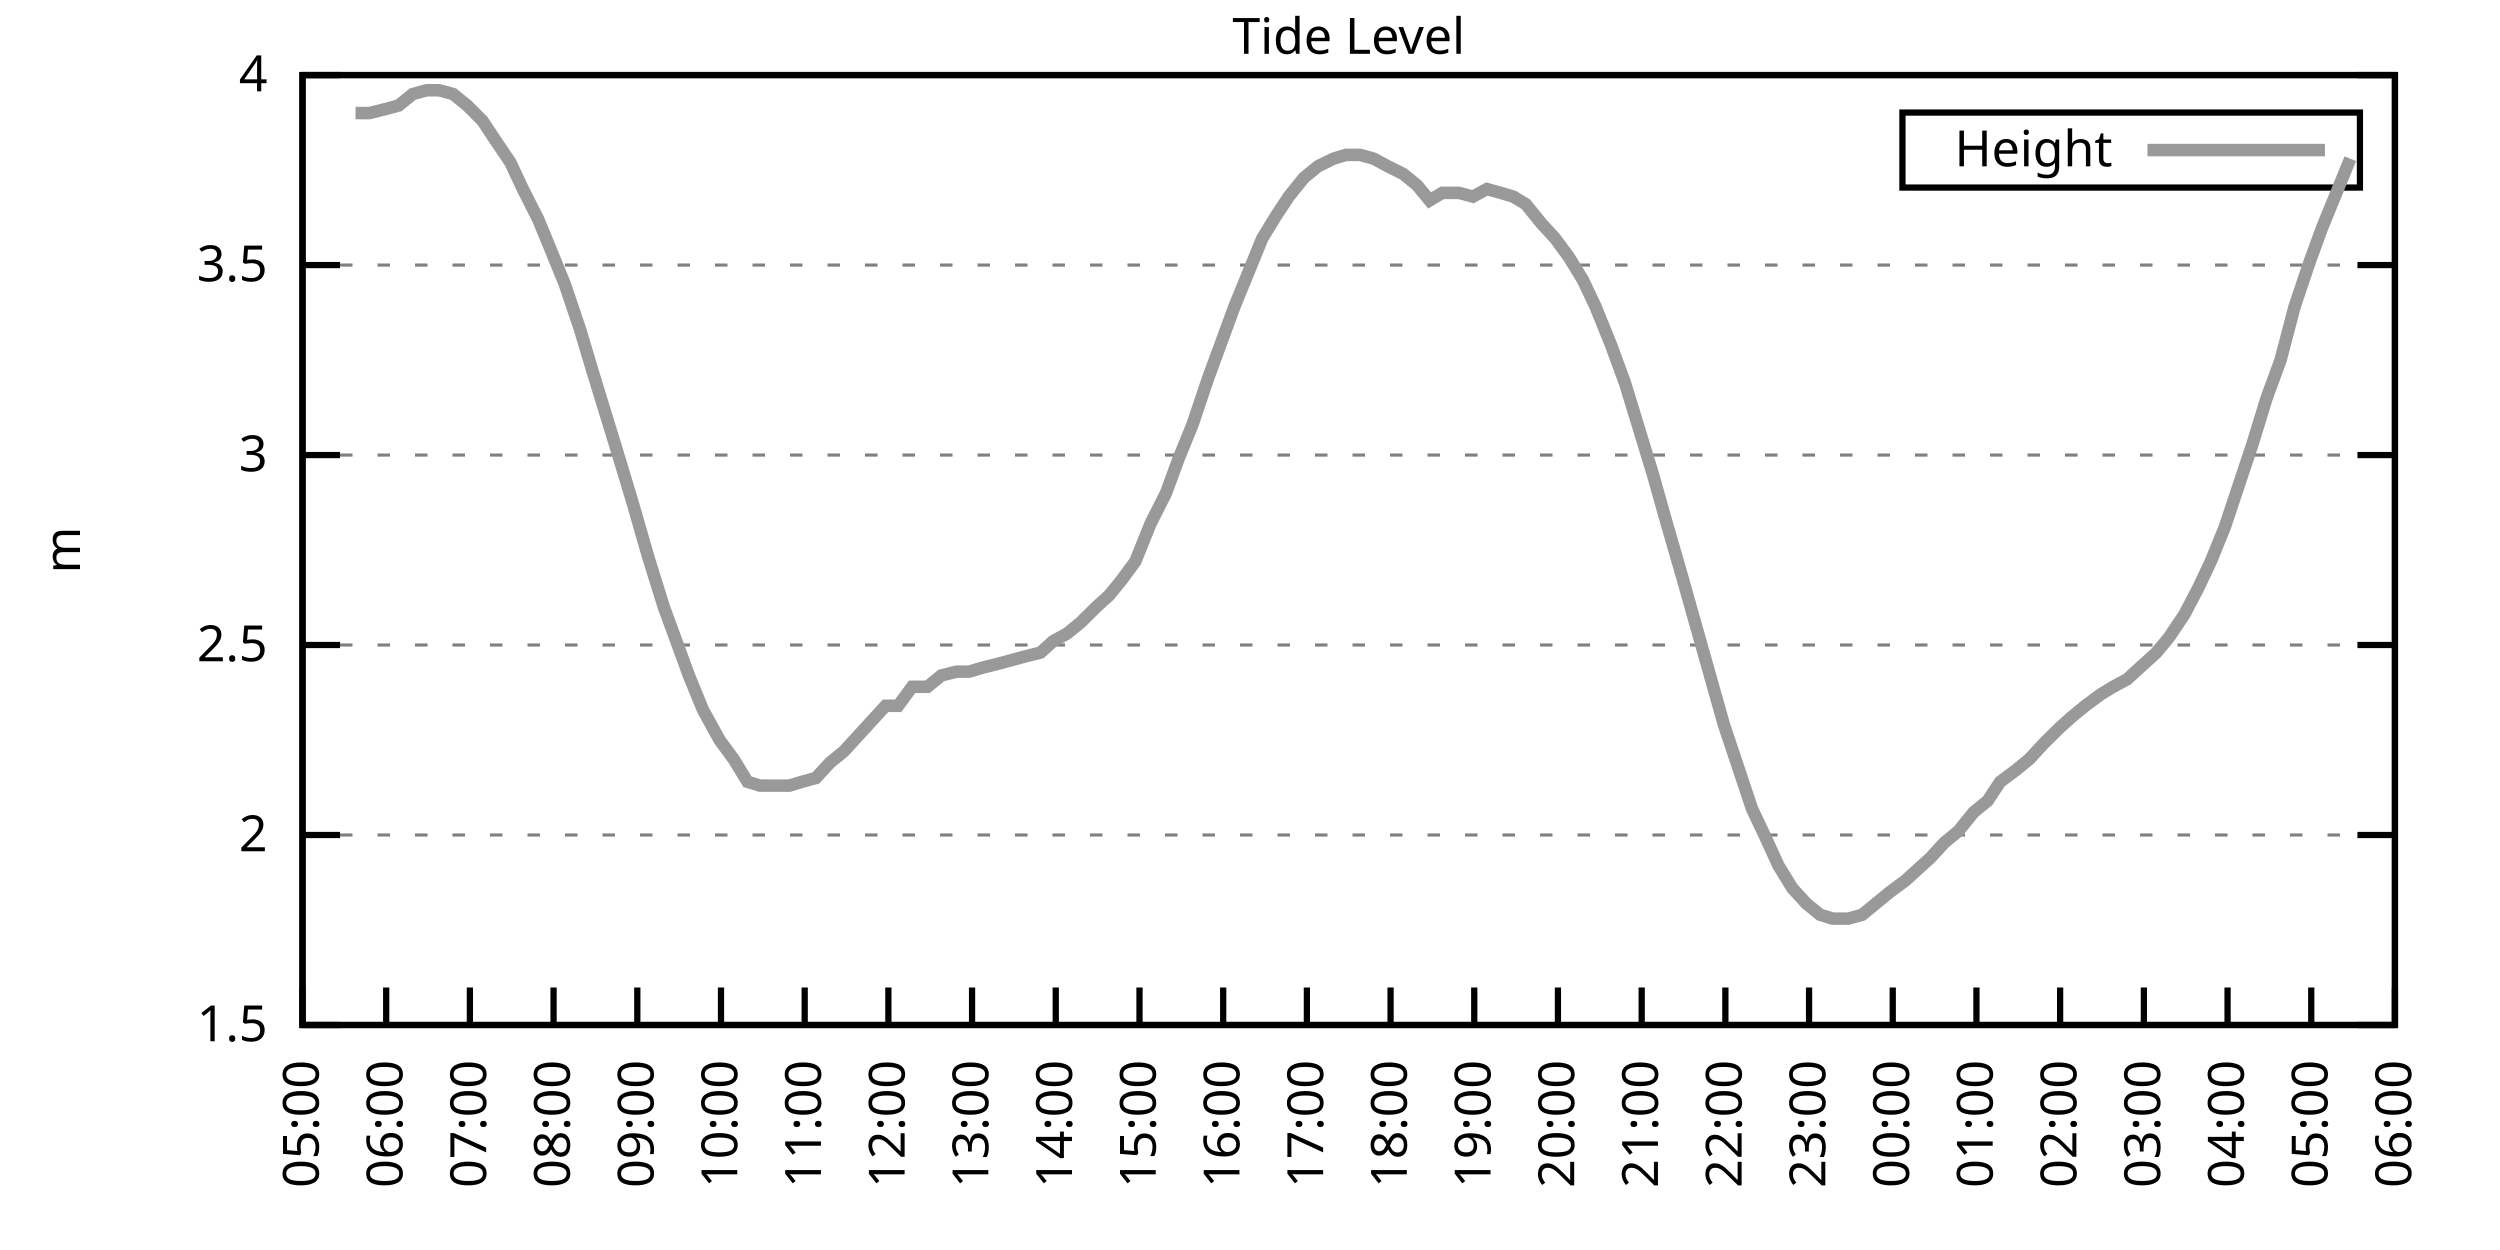
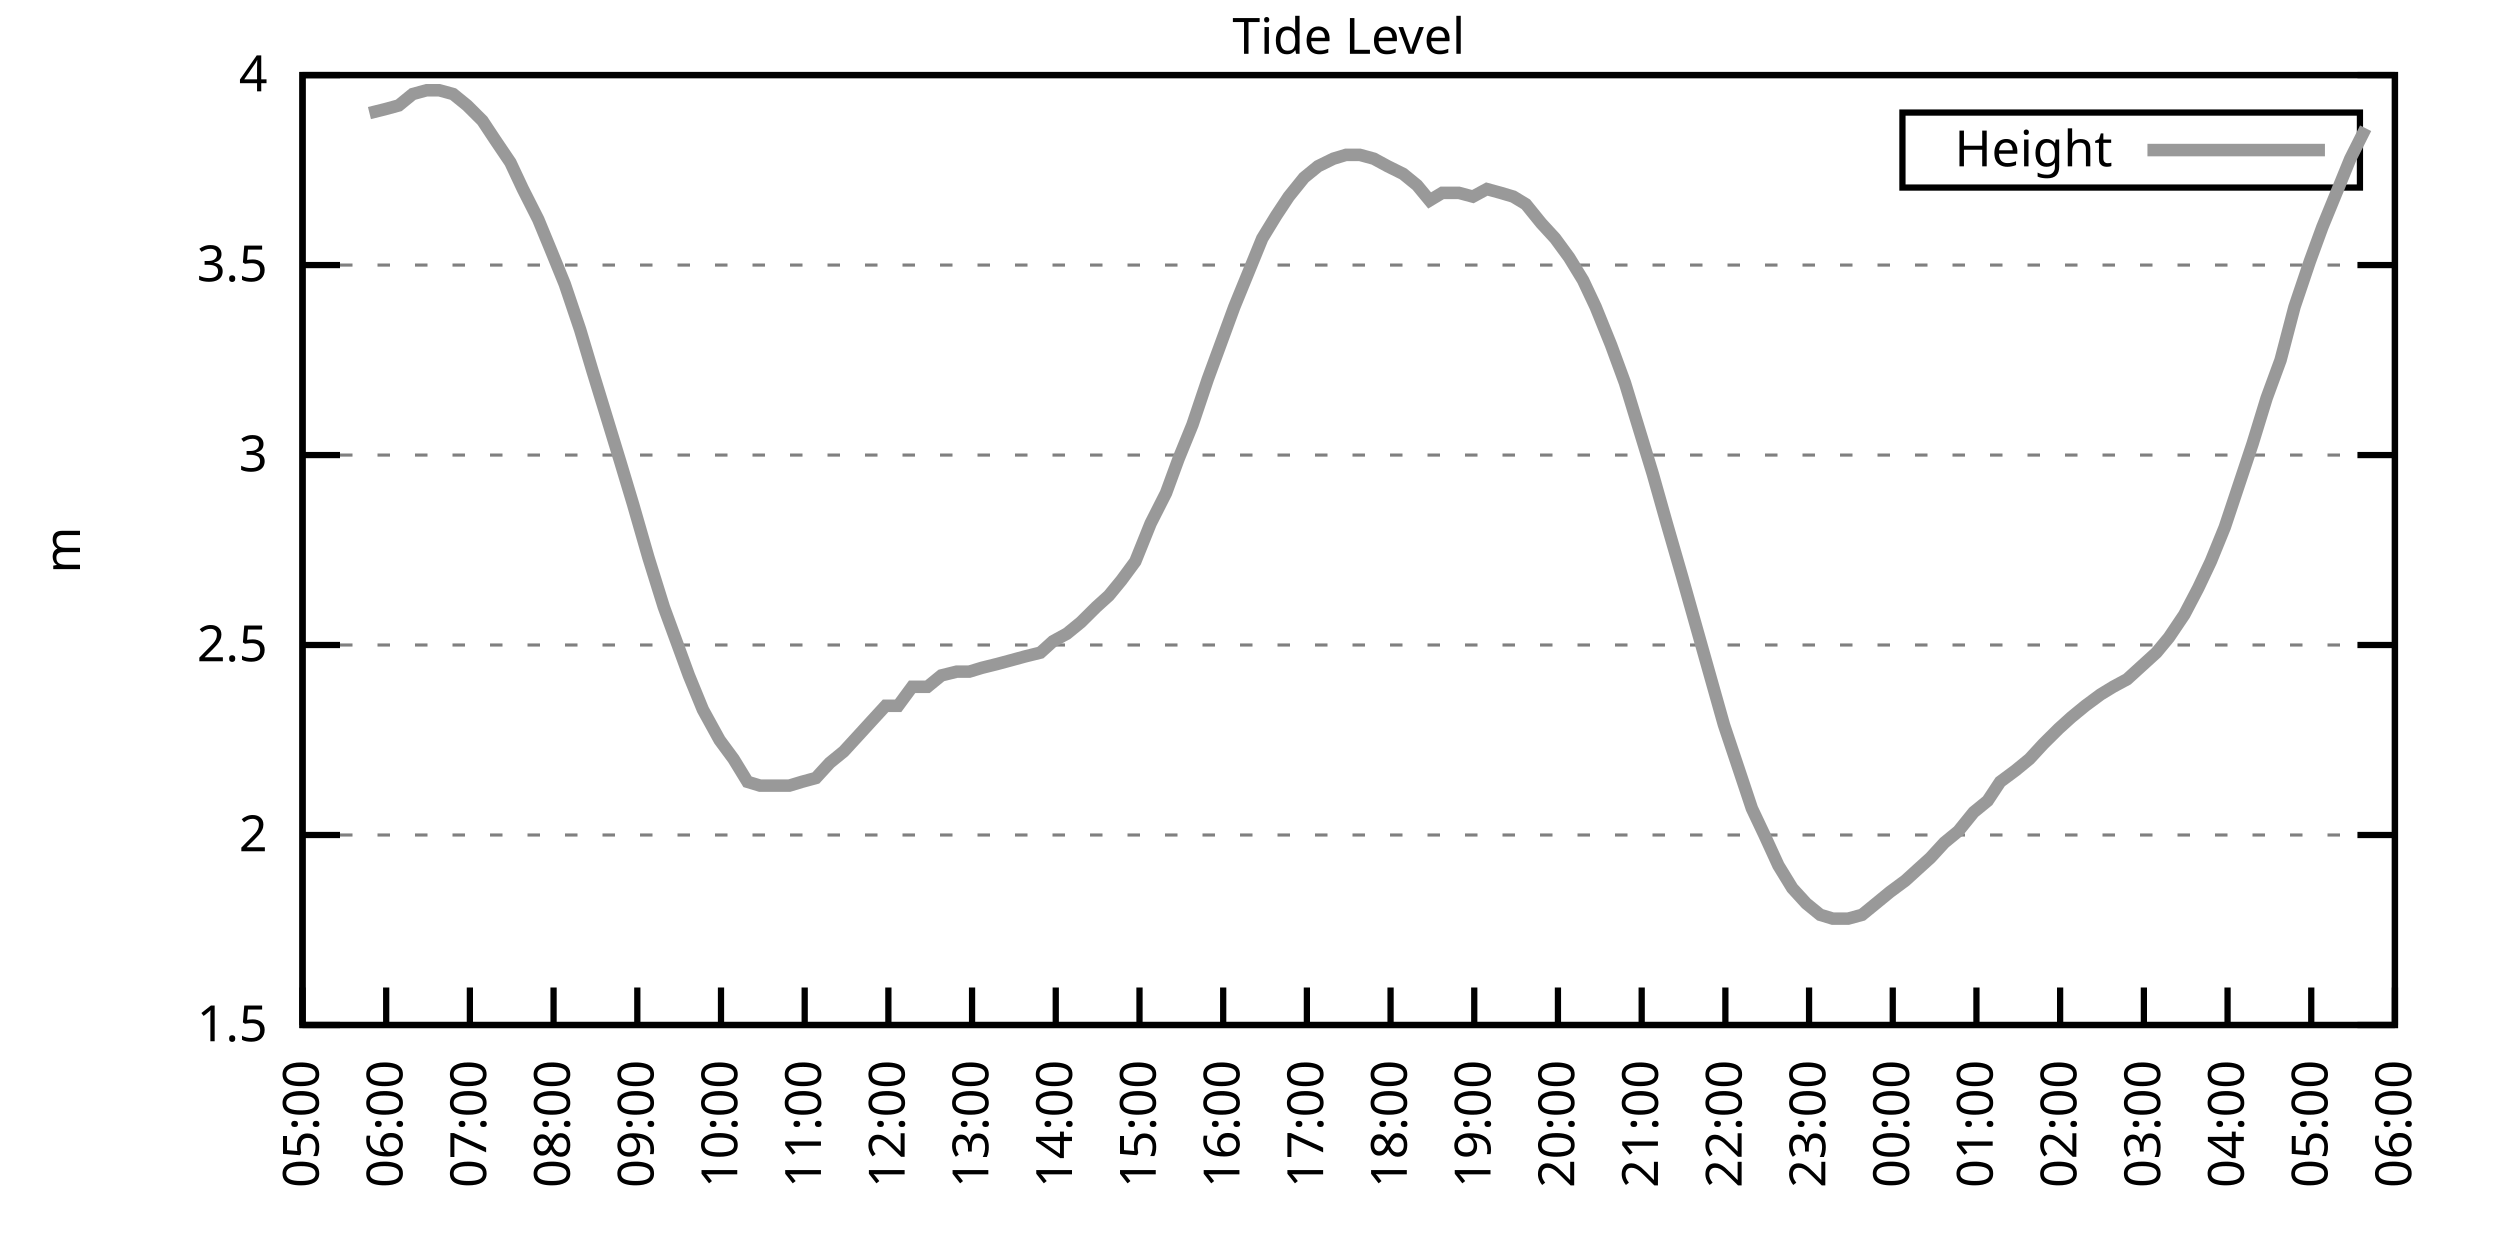
<svg xmlns="http://www.w3.org/2000/svg" xmlns:xlink="http://www.w3.org/1999/xlink" width="400" height="200" viewBox="0 0 400 200">
  <g id="gnuplot_canvas">
    <rect x="0" y="0" width="400" height="200" fill="none" />
    <defs>
      <circle id="gpDot" r="0.5" stroke-width="0.5" stroke="currentColor" />
      <path id="gpPt0" stroke-width="0.333" stroke="currentColor" d="M-1,0 h2 M0,-1 v2" />
      <path id="gpPt1" stroke-width="0.333" stroke="currentColor" d="M-1,-1 L1,1 M1,-1 L-1,1" />
      <path id="gpPt2" stroke-width="0.333" stroke="currentColor" d="M-1,0 L1,0 M0,-1 L0,1 M-1,-1 L1,1 M-1,1 L1,-1" />
      <rect id="gpPt3" stroke-width="0.333" stroke="currentColor" x="-1" y="-1" width="2" height="2" />
      <rect id="gpPt4" stroke-width="0.333" stroke="currentColor" fill="currentColor" x="-1" y="-1" width="2" height="2" />
      <circle id="gpPt5" stroke-width="0.333" stroke="currentColor" cx="0" cy="0" r="1" />
      <use xlink:href="#gpPt5" id="gpPt6" fill="currentColor" stroke="none" />
      <path id="gpPt7" stroke-width="0.333" stroke="currentColor" d="M0,-1.33 L-1.33,0.67 L1.33,0.67 z" />
      <use xlink:href="#gpPt7" id="gpPt8" fill="currentColor" stroke="none" />
      <use xlink:href="#gpPt7" id="gpPt9" stroke="currentColor" transform="rotate(180)" />
      <use xlink:href="#gpPt9" id="gpPt10" fill="currentColor" stroke="none" />
      <use xlink:href="#gpPt3" id="gpPt11" stroke="currentColor" transform="rotate(45)" />
      <use xlink:href="#gpPt11" id="gpPt12" fill="currentColor" stroke="none" />
      <path id="gpPt13" stroke-width="0.333" stroke="currentColor" d="M0,1.330 L1.265,0.411 L0.782,-1.067 L-0.782,-1.076 L-1.265,0.411 z" />
      <use xlink:href="#gpPt13" id="gpPt14" fill="currentColor" stroke="none" />
      <filter id="textbox" filterUnits="objectBoundingBox" x="0" y="0" height="1" width="1">
        <feFlood flood-color="white" flood-opacity="1" result="bgnd" />
        <feComposite in="SourceGraphic" in2="bgnd" operator="atop" />
      </filter>
      <filter id="greybox" filterUnits="objectBoundingBox" x="0" y="0" height="1" width="1">
        <feFlood flood-color="lightgrey" flood-opacity="1" result="grey" />
        <feComposite in="SourceGraphic" in2="grey" operator="atop" />
      </filter>
    </defs>
    <g fill="none" color="white" stroke="currentColor" stroke-width="1.00" stroke-linecap="butt" stroke-linejoin="miter">
</g>
    <g fill="none" color="black" stroke="currentColor" stroke-width="1.00" stroke-linecap="butt" stroke-linejoin="miter">
      <g stroke="none" shape-rendering="crispEdges">
        <polygon fill="rgb(255, 255, 255)" points="48.40,164.00 383.18,164.00 383.18,12.02 48.40,12.02 " />
      </g>
    </g>
    <g fill="none" color="black" stroke="currentColor" stroke-width="1.00" stroke-linecap="butt" stroke-linejoin="miter">
</g>
    <g fill="none" color="black" stroke="black" stroke-width="0.50" stroke-linecap="butt" stroke-linejoin="miter">
</g>
    <g fill="none" color="gray" stroke="currentColor" stroke-width="0.50" stroke-linecap="butt" stroke-linejoin="miter">
      <path stroke="gray" stroke-dasharray="2,4" class="gridline" d="M48.40,164.00 L383.19,164.00  " />
    </g>
    <g fill="none" color="gray" stroke="gray" stroke-width="1.00" stroke-linecap="butt" stroke-linejoin="miter">
</g>
    <g fill="none" color="black" stroke="currentColor" stroke-width="1.00" stroke-linecap="butt" stroke-linejoin="miter">
      <path stroke="black" d="M48.40,164.00 L54.40,164.00 M383.19,164.00 L377.19,164.00  " />
      <g transform="translate(42.80,166.60)" stroke="none" fill="black" font-family="Sans" font-size="8.00" text-anchor="end">
        <text>
          <tspan font-family="Sans"> 1.5</tspan>
        </text>
      </g>
    </g>
    <g fill="none" color="black" stroke="currentColor" stroke-width="1.00" stroke-linecap="butt" stroke-linejoin="miter">
</g>
    <g fill="none" color="black" stroke="black" stroke-width="0.50" stroke-linecap="butt" stroke-linejoin="miter">
</g>
    <g fill="none" color="gray" stroke="currentColor" stroke-width="0.50" stroke-linecap="butt" stroke-linejoin="miter">
      <path stroke="gray" stroke-dasharray="2,4" class="gridline" d="M48.40,133.60 L383.19,133.60  " />
    </g>
    <g fill="none" color="gray" stroke="gray" stroke-width="1.00" stroke-linecap="butt" stroke-linejoin="miter">
</g>
    <g fill="none" color="black" stroke="currentColor" stroke-width="1.00" stroke-linecap="butt" stroke-linejoin="miter">
      <path stroke="black" d="M48.40,133.60 L54.40,133.60 M383.19,133.60 L377.19,133.60  " />
      <g transform="translate(42.80,136.20)" stroke="none" fill="black" font-family="Sans" font-size="8.00" text-anchor="end">
        <text>
          <tspan font-family="Sans"> 2</tspan>
        </text>
      </g>
    </g>
    <g fill="none" color="black" stroke="currentColor" stroke-width="1.00" stroke-linecap="butt" stroke-linejoin="miter">
</g>
    <g fill="none" color="black" stroke="black" stroke-width="0.50" stroke-linecap="butt" stroke-linejoin="miter">
</g>
    <g fill="none" color="gray" stroke="currentColor" stroke-width="0.50" stroke-linecap="butt" stroke-linejoin="miter">
      <path stroke="gray" stroke-dasharray="2,4" class="gridline" d="M48.40,103.20 L383.19,103.20  " />
    </g>
    <g fill="none" color="gray" stroke="gray" stroke-width="1.00" stroke-linecap="butt" stroke-linejoin="miter">
</g>
    <g fill="none" color="black" stroke="currentColor" stroke-width="1.00" stroke-linecap="butt" stroke-linejoin="miter">
      <path stroke="black" d="M48.40,103.20 L54.40,103.20 M383.19,103.20 L377.19,103.20  " />
      <g transform="translate(42.80,105.80)" stroke="none" fill="black" font-family="Sans" font-size="8.00" text-anchor="end">
        <text>
          <tspan font-family="Sans"> 2.5</tspan>
        </text>
      </g>
    </g>
    <g fill="none" color="black" stroke="currentColor" stroke-width="1.00" stroke-linecap="butt" stroke-linejoin="miter">
</g>
    <g fill="none" color="black" stroke="black" stroke-width="0.50" stroke-linecap="butt" stroke-linejoin="miter">
</g>
    <g fill="none" color="gray" stroke="currentColor" stroke-width="0.50" stroke-linecap="butt" stroke-linejoin="miter">
      <path stroke="gray" stroke-dasharray="2,4" class="gridline" d="M48.40,72.81 L383.19,72.81  " />
    </g>
    <g fill="none" color="gray" stroke="gray" stroke-width="1.00" stroke-linecap="butt" stroke-linejoin="miter">
</g>
    <g fill="none" color="black" stroke="currentColor" stroke-width="1.00" stroke-linecap="butt" stroke-linejoin="miter">
      <path stroke="black" d="M48.40,72.81 L54.40,72.81 M383.19,72.81 L377.19,72.81  " />
      <g transform="translate(42.80,75.41)" stroke="none" fill="black" font-family="Sans" font-size="8.00" text-anchor="end">
        <text>
          <tspan font-family="Sans"> 3</tspan>
        </text>
      </g>
    </g>
    <g fill="none" color="black" stroke="currentColor" stroke-width="1.00" stroke-linecap="butt" stroke-linejoin="miter">
</g>
    <g fill="none" color="black" stroke="black" stroke-width="0.50" stroke-linecap="butt" stroke-linejoin="miter">
</g>
    <g fill="none" color="gray" stroke="currentColor" stroke-width="0.50" stroke-linecap="butt" stroke-linejoin="miter">
      <path stroke="gray" stroke-dasharray="2,4" class="gridline" d="M48.40,42.41 L383.19,42.41  " />
    </g>
    <g fill="none" color="gray" stroke="gray" stroke-width="1.00" stroke-linecap="butt" stroke-linejoin="miter">
</g>
    <g fill="none" color="black" stroke="currentColor" stroke-width="1.00" stroke-linecap="butt" stroke-linejoin="miter">
      <path stroke="black" d="M48.40,42.41 L54.40,42.41 M383.19,42.41 L377.19,42.41  " />
      <g transform="translate(42.80,45.01)" stroke="none" fill="black" font-family="Sans" font-size="8.00" text-anchor="end">
        <text>
          <tspan font-family="Sans"> 3.5</tspan>
        </text>
      </g>
    </g>
    <g fill="none" color="black" stroke="currentColor" stroke-width="1.00" stroke-linecap="butt" stroke-linejoin="miter">
</g>
    <g fill="none" color="black" stroke="black" stroke-width="0.50" stroke-linecap="butt" stroke-linejoin="miter">
</g>
    <g fill="none" color="gray" stroke="currentColor" stroke-width="0.50" stroke-linecap="butt" stroke-linejoin="miter">
      <path stroke="gray" stroke-dasharray="2,4" class="gridline" d="M48.40,12.01 L383.19,12.01  " />
    </g>
    <g fill="none" color="gray" stroke="gray" stroke-width="1.00" stroke-linecap="butt" stroke-linejoin="miter">
</g>
    <g fill="none" color="black" stroke="currentColor" stroke-width="1.00" stroke-linecap="butt" stroke-linejoin="miter">
      <path stroke="black" d="M48.40,12.01 L54.40,12.01 M383.19,12.01 L377.19,12.01  " />
      <g transform="translate(42.80,14.61)" stroke="none" fill="black" font-family="Sans" font-size="8.00" text-anchor="end">
        <text>
          <tspan font-family="Sans"> 4</tspan>
        </text>
      </g>
    </g>
    <g fill="none" color="black" stroke="currentColor" stroke-width="1.00" stroke-linecap="butt" stroke-linejoin="miter">
      <path stroke="black" d="M48.40,164.00 L48.40,158.00  " />
      <g transform="translate(51.00,169.60) rotate(270.00)" stroke="none" fill="black" font-family="Sans" font-size="8.00" text-anchor="end">
        <text>
          <tspan font-family="Sans">05:00</tspan>
        </text>
      </g>
    </g>
    <g fill="none" color="black" stroke="currentColor" stroke-width="1.00" stroke-linecap="butt" stroke-linejoin="miter">
      <path stroke="black" d="M61.79,164.00 L61.79,158.00  " />
      <g transform="translate(64.39,169.60) rotate(270.00)" stroke="none" fill="black" font-family="Sans" font-size="8.00" text-anchor="end">
        <text>
          <tspan font-family="Sans">06:00</tspan>
        </text>
      </g>
    </g>
    <g fill="none" color="black" stroke="currentColor" stroke-width="1.00" stroke-linecap="butt" stroke-linejoin="miter">
      <path stroke="black" d="M75.18,164.00 L75.18,158.00  " />
      <g transform="translate(77.78,169.60) rotate(270.00)" stroke="none" fill="black" font-family="Sans" font-size="8.00" text-anchor="end">
        <text>
          <tspan font-family="Sans">07:00</tspan>
        </text>
      </g>
    </g>
    <g fill="none" color="black" stroke="currentColor" stroke-width="1.00" stroke-linecap="butt" stroke-linejoin="miter">
      <path stroke="black" d="M88.57,164.00 L88.57,158.00  " />
      <g transform="translate(91.17,169.60) rotate(270.00)" stroke="none" fill="black" font-family="Sans" font-size="8.00" text-anchor="end">
        <text>
          <tspan font-family="Sans">08:00</tspan>
        </text>
      </g>
    </g>
    <g fill="none" color="black" stroke="currentColor" stroke-width="1.00" stroke-linecap="butt" stroke-linejoin="miter">
      <path stroke="black" d="M101.97,164.00 L101.97,158.00  " />
      <g transform="translate(104.57,169.60) rotate(270.00)" stroke="none" fill="black" font-family="Sans" font-size="8.00" text-anchor="end">
        <text>
          <tspan font-family="Sans">09:00</tspan>
        </text>
      </g>
    </g>
    <g fill="none" color="black" stroke="currentColor" stroke-width="1.00" stroke-linecap="butt" stroke-linejoin="miter">
      <path stroke="black" d="M115.36,164.00 L115.36,158.00  " />
      <g transform="translate(117.96,169.60) rotate(270.00)" stroke="none" fill="black" font-family="Sans" font-size="8.00" text-anchor="end">
        <text>
          <tspan font-family="Sans">10:00</tspan>
        </text>
      </g>
    </g>
    <g fill="none" color="black" stroke="currentColor" stroke-width="1.00" stroke-linecap="butt" stroke-linejoin="miter">
      <path stroke="black" d="M128.75,164.00 L128.75,158.00  " />
      <g transform="translate(131.35,169.60) rotate(270.00)" stroke="none" fill="black" font-family="Sans" font-size="8.00" text-anchor="end">
        <text>
          <tspan font-family="Sans">11:00</tspan>
        </text>
      </g>
    </g>
    <g fill="none" color="black" stroke="currentColor" stroke-width="1.00" stroke-linecap="butt" stroke-linejoin="miter">
      <path stroke="black" d="M142.14,164.00 L142.14,158.00  " />
      <g transform="translate(144.74,169.60) rotate(270.00)" stroke="none" fill="black" font-family="Sans" font-size="8.00" text-anchor="end">
        <text>
          <tspan font-family="Sans">12:00</tspan>
        </text>
      </g>
    </g>
    <g fill="none" color="black" stroke="currentColor" stroke-width="1.00" stroke-linecap="butt" stroke-linejoin="miter">
      <path stroke="black" d="M155.53,164.00 L155.53,158.00  " />
      <g transform="translate(158.13,169.60) rotate(270.00)" stroke="none" fill="black" font-family="Sans" font-size="8.00" text-anchor="end">
        <text>
          <tspan font-family="Sans">13:00</tspan>
        </text>
      </g>
    </g>
    <g fill="none" color="black" stroke="currentColor" stroke-width="1.00" stroke-linecap="butt" stroke-linejoin="miter">
      <path stroke="black" d="M168.92,164.00 L168.92,158.00  " />
      <g transform="translate(171.52,169.60) rotate(270.00)" stroke="none" fill="black" font-family="Sans" font-size="8.00" text-anchor="end">
        <text>
          <tspan font-family="Sans">14:00</tspan>
        </text>
      </g>
    </g>
    <g fill="none" color="black" stroke="currentColor" stroke-width="1.00" stroke-linecap="butt" stroke-linejoin="miter">
      <path stroke="black" d="M182.32,164.00 L182.32,158.00  " />
      <g transform="translate(184.92,169.60) rotate(270.00)" stroke="none" fill="black" font-family="Sans" font-size="8.00" text-anchor="end">
        <text>
          <tspan font-family="Sans">15:00</tspan>
        </text>
      </g>
    </g>
    <g fill="none" color="black" stroke="currentColor" stroke-width="1.00" stroke-linecap="butt" stroke-linejoin="miter">
      <path stroke="black" d="M195.71,164.00 L195.71,158.00  " />
      <g transform="translate(198.31,169.60) rotate(270.00)" stroke="none" fill="black" font-family="Sans" font-size="8.00" text-anchor="end">
        <text>
          <tspan font-family="Sans">16:00</tspan>
        </text>
      </g>
    </g>
    <g fill="none" color="black" stroke="currentColor" stroke-width="1.00" stroke-linecap="butt" stroke-linejoin="miter">
      <path stroke="black" d="M209.10,164.00 L209.10,158.00  " />
      <g transform="translate(211.70,169.60) rotate(270.00)" stroke="none" fill="black" font-family="Sans" font-size="8.00" text-anchor="end">
        <text>
          <tspan font-family="Sans">17:00</tspan>
        </text>
      </g>
    </g>
    <g fill="none" color="black" stroke="currentColor" stroke-width="1.00" stroke-linecap="butt" stroke-linejoin="miter">
      <path stroke="black" d="M222.49,164.00 L222.49,158.00  " />
      <g transform="translate(225.09,169.60) rotate(270.00)" stroke="none" fill="black" font-family="Sans" font-size="8.00" text-anchor="end">
        <text>
          <tspan font-family="Sans">18:00</tspan>
        </text>
      </g>
    </g>
    <g fill="none" color="black" stroke="currentColor" stroke-width="1.00" stroke-linecap="butt" stroke-linejoin="miter">
      <path stroke="black" d="M235.88,164.00 L235.88,158.00  " />
      <g transform="translate(238.48,169.60) rotate(270.00)" stroke="none" fill="black" font-family="Sans" font-size="8.00" text-anchor="end">
        <text>
          <tspan font-family="Sans">19:00</tspan>
        </text>
      </g>
    </g>
    <g fill="none" color="black" stroke="currentColor" stroke-width="1.00" stroke-linecap="butt" stroke-linejoin="miter">
      <path stroke="black" d="M249.27,164.00 L249.27,158.00  " />
      <g transform="translate(251.87,169.60) rotate(270.00)" stroke="none" fill="black" font-family="Sans" font-size="8.00" text-anchor="end">
        <text>
          <tspan font-family="Sans">20:00</tspan>
        </text>
      </g>
    </g>
    <g fill="none" color="black" stroke="currentColor" stroke-width="1.00" stroke-linecap="butt" stroke-linejoin="miter">
      <path stroke="black" d="M262.67,164.00 L262.67,158.00  " />
      <g transform="translate(265.27,169.60) rotate(270.00)" stroke="none" fill="black" font-family="Sans" font-size="8.00" text-anchor="end">
        <text>
          <tspan font-family="Sans">21:00</tspan>
        </text>
      </g>
    </g>
    <g fill="none" color="black" stroke="currentColor" stroke-width="1.00" stroke-linecap="butt" stroke-linejoin="miter">
      <path stroke="black" d="M276.06,164.00 L276.06,158.00  " />
      <g transform="translate(278.66,169.60) rotate(270.00)" stroke="none" fill="black" font-family="Sans" font-size="8.00" text-anchor="end">
        <text>
          <tspan font-family="Sans">22:00</tspan>
        </text>
      </g>
    </g>
    <g fill="none" color="black" stroke="currentColor" stroke-width="1.00" stroke-linecap="butt" stroke-linejoin="miter">
      <path stroke="black" d="M289.45,164.00 L289.45,158.00  " />
      <g transform="translate(292.05,169.60) rotate(270.00)" stroke="none" fill="black" font-family="Sans" font-size="8.00" text-anchor="end">
        <text>
          <tspan font-family="Sans">23:00</tspan>
        </text>
      </g>
    </g>
    <g fill="none" color="black" stroke="currentColor" stroke-width="1.00" stroke-linecap="butt" stroke-linejoin="miter">
      <path stroke="black" d="M302.84,164.00 L302.84,158.00  " />
      <g transform="translate(305.44,169.60) rotate(270.00)" stroke="none" fill="black" font-family="Sans" font-size="8.00" text-anchor="end">
        <text>
          <tspan font-family="Sans">00:00</tspan>
        </text>
      </g>
    </g>
    <g fill="none" color="black" stroke="currentColor" stroke-width="1.00" stroke-linecap="butt" stroke-linejoin="miter">
      <path stroke="black" d="M316.23,164.00 L316.23,158.00  " />
      <g transform="translate(318.83,169.60) rotate(270.00)" stroke="none" fill="black" font-family="Sans" font-size="8.00" text-anchor="end">
        <text>
          <tspan font-family="Sans">01:00</tspan>
        </text>
      </g>
    </g>
    <g fill="none" color="black" stroke="currentColor" stroke-width="1.00" stroke-linecap="butt" stroke-linejoin="miter">
      <path stroke="black" d="M329.62,164.00 L329.62,158.00  " />
      <g transform="translate(332.22,169.60) rotate(270.00)" stroke="none" fill="black" font-family="Sans" font-size="8.00" text-anchor="end">
        <text>
          <tspan font-family="Sans">02:00</tspan>
        </text>
      </g>
    </g>
    <g fill="none" color="black" stroke="currentColor" stroke-width="1.00" stroke-linecap="butt" stroke-linejoin="miter">
      <path stroke="black" d="M343.02,164.00 L343.02,158.00  " />
      <g transform="translate(345.62,169.60) rotate(270.00)" stroke="none" fill="black" font-family="Sans" font-size="8.00" text-anchor="end">
        <text>
          <tspan font-family="Sans">03:00</tspan>
        </text>
      </g>
    </g>
    <g fill="none" color="black" stroke="currentColor" stroke-width="1.00" stroke-linecap="butt" stroke-linejoin="miter">
      <path stroke="black" d="M356.41,164.00 L356.41,158.00  " />
      <g transform="translate(359.01,169.60) rotate(270.00)" stroke="none" fill="black" font-family="Sans" font-size="8.00" text-anchor="end">
        <text>
          <tspan font-family="Sans">04:00</tspan>
        </text>
      </g>
    </g>
    <g fill="none" color="black" stroke="currentColor" stroke-width="1.00" stroke-linecap="butt" stroke-linejoin="miter">
      <path stroke="black" d="M369.80,164.00 L369.80,158.00  " />
      <g transform="translate(372.40,169.60) rotate(270.00)" stroke="none" fill="black" font-family="Sans" font-size="8.00" text-anchor="end">
        <text>
          <tspan font-family="Sans">05:00</tspan>
        </text>
      </g>
    </g>
    <g fill="none" color="black" stroke="currentColor" stroke-width="1.00" stroke-linecap="butt" stroke-linejoin="miter">
      <path stroke="black" d="M383.19,164.00 L383.19,158.00  " />
      <g transform="translate(385.79,169.60) rotate(270.00)" stroke="none" fill="black" font-family="Sans" font-size="8.00" text-anchor="end">
        <text>
          <tspan font-family="Sans">06:00</tspan>
        </text>
      </g>
    </g>
    <g fill="none" color="black" stroke="currentColor" stroke-width="1.00" stroke-linecap="butt" stroke-linejoin="miter">
</g>
    <g fill="none" color="black" stroke="currentColor" stroke-width="1.00" stroke-linecap="butt" stroke-linejoin="miter">
      <path stroke="black" d="M48.40,12.01 L48.40,164.00 L383.19,164.00 L383.19,12.01 L48.40,12.01 Z  " />
    </g>
    <g fill="none" color="black" stroke="currentColor" stroke-width="1.00" stroke-linecap="butt" stroke-linejoin="miter">
</g>
    <g fill="none" color="black" stroke="currentColor" stroke-width="1.00" stroke-linecap="butt" stroke-linejoin="miter">
      <path stroke="black" d="M304.39,30.01 L304.39,18.01 L377.59,18.01 L377.59,30.01 L304.39,30.01 Z  " />
    </g>
    <g id="Tide_level_plot_1">
      <g fill="none" color="white" stroke="black" stroke-width="2.00" stroke-linecap="butt" stroke-linejoin="miter">
</g>
      <g fill="none" color="black" stroke="currentColor" stroke-width="2.00" stroke-linecap="butt" stroke-linejoin="miter">
        <g transform="translate(337.99,26.61)" stroke="none" fill="black" font-family="Sans" font-size="8.00" text-anchor="end">
          <text>
            <tspan font-family="Sans">Height</tspan>
          </text>
        </g>
      </g>
      <g fill="none" color="black" stroke="currentColor" stroke-width="2.00" stroke-linecap="butt" stroke-linejoin="miter">
-         <path stroke="rgb(153, 153, 153)" d="M343.59,24.01 L371.99,24.01 M56.88,18.09 L59.11,18.09 L61.57,17.48 L63.80,16.87 L66.03,15.05 L68.26,14.44   L70.27,14.44 L72.50,15.05 L74.74,16.87 L77.19,19.31 L79.20,22.35 L81.66,25.99 L83.66,30.25 L86.12,35.11   L88.13,39.98 L90.36,45.45 L92.82,52.74 L94.82,59.43 L97.06,66.73 L99.29,74.02 L101.30,80.71 L103.75,89.22   L106.21,97.12 L108.44,103.20 L110.22,108.07 L112.46,113.54 L115.13,118.40 L117.37,121.44 L119.60,125.09 L121.61,125.70   L123.84,125.70 L126.29,125.70 L128.30,125.09 L130.54,124.48 L132.77,122.05 L135.00,120.23 L137.23,117.80 L139.46,115.36   L141.69,112.93 L143.70,112.93 L145.94,109.89 L148.39,109.89 L150.62,108.07 L153.08,107.46 L155.09,107.46 L157.10,106.85   L159.55,106.24 L161.78,105.64 L164.01,105.03 L166.47,104.42 L168.48,102.60 L170.71,101.38 L172.94,99.56 L175.40,97.12   L177.41,95.30 L179.41,92.87 L181.65,89.83 L184.10,83.75 L186.56,78.89 L188.57,73.41 L190.80,67.94 L193.25,60.65   L195.26,55.18 L197.49,49.10 L199.73,43.62 L201.96,38.15 L204.19,34.50 L206.20,31.46 L208.65,28.42 L210.88,26.60   L213.34,25.39 L215.35,24.78 L217.58,24.78 L219.81,25.39 L222.04,26.60 L224.50,27.82 L226.73,29.64 L228.74,32.07   L230.75,30.86 L233.43,30.86 L235.66,31.46 L237.89,30.25 L240.12,30.86 L242.13,31.46 L244.14,32.68 L246.60,35.72   L248.83,38.15 L251.06,41.19 L253.29,44.84 L255.30,49.10 L257.76,55.18 L259.99,61.25 L262.22,68.55 L264.45,75.85   L266.68,83.75 L269.14,92.26 L273.60,108.07 L275.83,115.97 L278.07,122.66 L280.30,129.35 L282.31,133.60 L284.54,138.47   L286.77,142.11 L289.00,144.55 L291.23,146.37 L293.24,146.98 L295.70,146.98 L297.93,146.37 L300.16,144.55 L302.39,142.72   L304.85,140.90 L306.86,139.07 L308.87,137.25 L311.10,134.82 L313.33,132.99 L315.79,129.95 L318.02,128.13 L320.03,125.09   L322.48,123.27 L324.71,121.44 L326.95,119.01 L329.40,116.58 L331.41,114.76 L333.64,112.93 L336.10,111.11 L338.10,109.89   L340.34,108.68 L342.35,106.85 L345.02,104.42 L347.03,101.99 L349.49,98.34 L351.72,94.08 L353.73,89.83 L355.96,84.36   L358.19,77.67 L360.42,70.98 L362.66,63.69 L364.89,57.61 L367.12,49.10 L369.58,41.80 L371.58,36.33 L373.82,30.86   L376.05,25.39  " />
+         <path stroke="rgb(153, 153, 153)" d="M343.59,24.01 L371.99,24.01 M59.11,18.09 L61.57,17.48 L63.80,16.87 L66.03,15.05 L68.26,14.44 L70.27,14.44   L72.50,15.05 L74.74,16.87 L77.19,19.31 L79.20,22.35 L81.66,25.99 L83.66,30.25 L86.12,35.11 L88.13,39.98   L90.36,45.45 L92.82,52.74 L94.82,59.43 L97.06,66.73 L99.29,74.02 L101.30,80.71 L103.75,89.22 L106.21,97.12   L108.44,103.20 L110.22,108.07 L112.46,113.54 L115.13,118.40 L117.37,121.44 L119.60,125.09 L121.61,125.70 L123.84,125.70   L126.29,125.70 L128.30,125.09 L130.54,124.48 L132.77,122.05 L135.00,120.23 L137.23,117.80 L139.46,115.36 L141.69,112.93   L143.70,112.93 L145.94,109.89 L148.39,109.89 L150.62,108.07 L153.08,107.46 L155.09,107.46 L157.10,106.85 L159.55,106.24   L161.78,105.64 L164.01,105.03 L166.47,104.42 L168.48,102.60 L170.71,101.38 L172.94,99.56 L175.40,97.12 L177.41,95.30   L179.41,92.87 L181.65,89.83 L184.10,83.75 L186.56,78.89 L188.57,73.41 L190.80,67.94 L193.25,60.65 L195.26,55.18   L197.49,49.10 L199.73,43.62 L201.96,38.15 L204.19,34.50 L206.20,31.46 L208.65,28.42 L210.88,26.60 L213.34,25.39   L215.35,24.78 L217.58,24.78 L219.81,25.39 L222.04,26.60 L224.50,27.82 L226.73,29.64 L228.74,32.07 L230.75,30.86   L233.43,30.86 L235.66,31.46 L237.89,30.25 L240.12,30.86 L242.13,31.46 L244.14,32.68 L246.60,35.72 L248.83,38.15   L251.06,41.19 L253.29,44.84 L255.30,49.10 L257.76,55.18 L259.99,61.25 L262.22,68.55 L264.45,75.85 L266.68,83.75   L269.14,92.26 L273.60,108.07 L275.83,115.97 L278.07,122.66 L280.30,129.35 L282.31,133.60 L284.54,138.47 L286.77,142.11   L289.00,144.55 L291.23,146.37 L293.24,146.98 L295.70,146.98 L297.93,146.37 L300.16,144.55 L302.39,142.72 L304.85,140.90   L306.86,139.07 L308.87,137.25 L311.10,134.82 L313.33,132.99 L315.79,129.95 L318.02,128.13 L320.03,125.09 L322.48,123.27   L324.71,121.44 L326.95,119.01 L329.40,116.58 L331.41,114.76 L333.64,112.93 L336.10,111.11 L338.10,109.89 L340.34,108.68   L342.35,106.85 L345.02,104.42 L347.03,101.99 L349.49,98.34 L351.72,94.08 L353.73,89.83 L355.96,84.36 L358.19,77.67   L360.42,70.98 L362.66,63.69 L364.89,57.61 L367.12,49.10 L369.58,41.80 L371.58,36.33 L373.82,30.86 L376.05,25.39   L378.50,20.52  " />
      </g>
    </g>
    <g fill="none" color="black" stroke="currentColor" stroke-width="2.00" stroke-linecap="butt" stroke-linejoin="miter">
</g>
    <g fill="none" color="black" stroke="black" stroke-width="1.00" stroke-linecap="butt" stroke-linejoin="miter">
</g>
    <g fill="none" color="black" stroke="currentColor" stroke-width="1.00" stroke-linecap="butt" stroke-linejoin="miter">
      <path stroke="black" d="M48.40,12.01 L48.40,164.00 L383.19,164.00 L383.19,12.01 L48.40,12.01 Z  " />
      <g transform="translate(12.80,88.01) rotate(270.00)" stroke="none" fill="black" font-family="Sans" font-size="8.00" text-anchor="middle">
        <text>
          <tspan font-family="Sans">m</tspan>
        </text>
      </g>
    </g>
    <g fill="none" color="black" stroke="currentColor" stroke-width="1.00" stroke-linecap="butt" stroke-linejoin="miter">
</g>
    <g fill="none" color="black" stroke="currentColor" stroke-width="1.00" stroke-linecap="butt" stroke-linejoin="miter">
      <g transform="translate(215.79,8.61)" stroke="none" fill="black" font-family="Sans" font-size="8.00" text-anchor="middle">
        <text>
          <tspan font-family="Sans">Tide Level</tspan>
        </text>
      </g>
    </g>
    <g fill="none" color="black" stroke="currentColor" stroke-width="1.00" stroke-linecap="butt" stroke-linejoin="miter">
</g>
  </g>
</svg>
